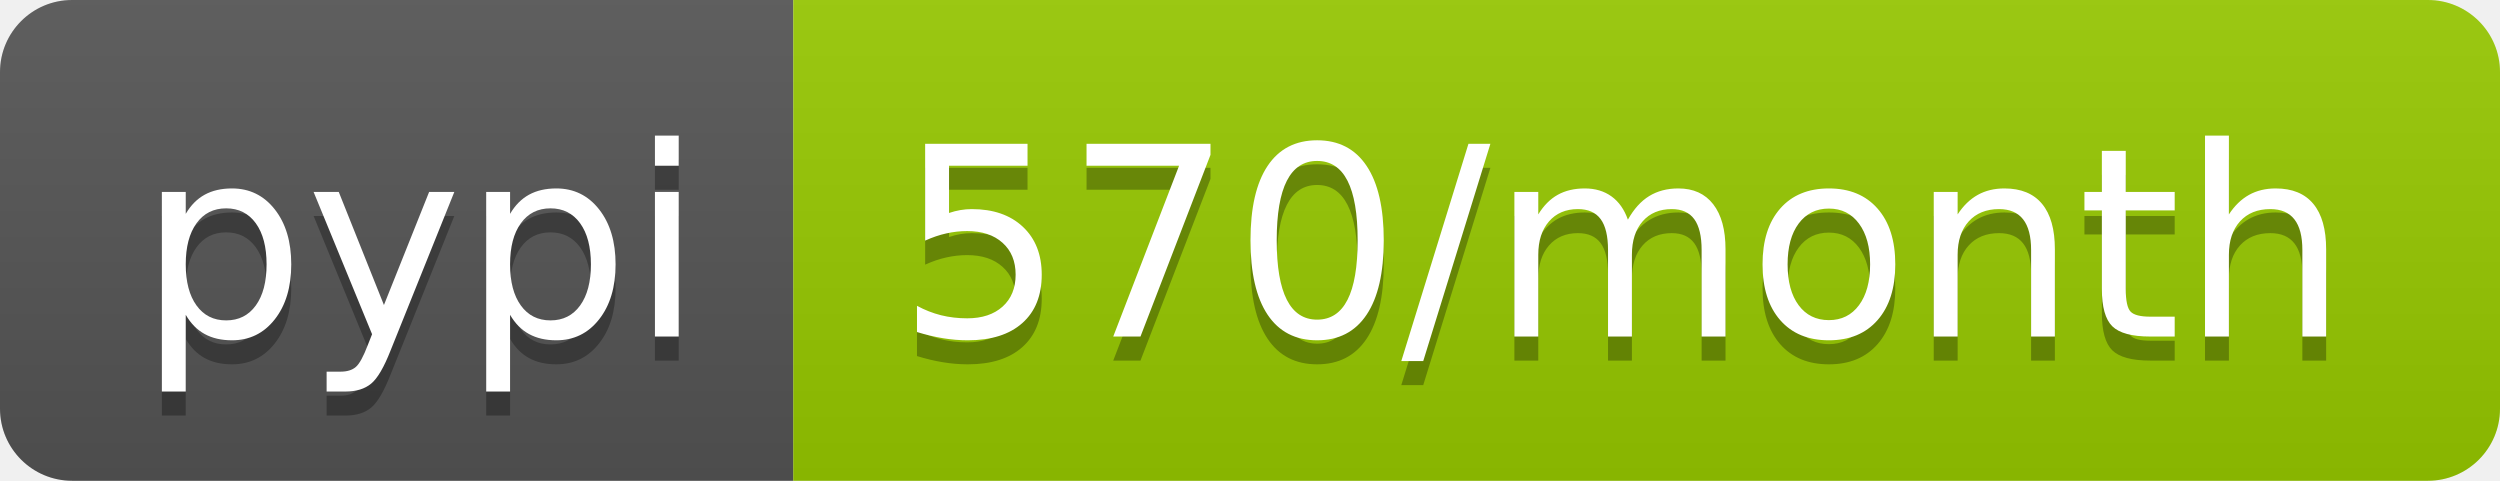
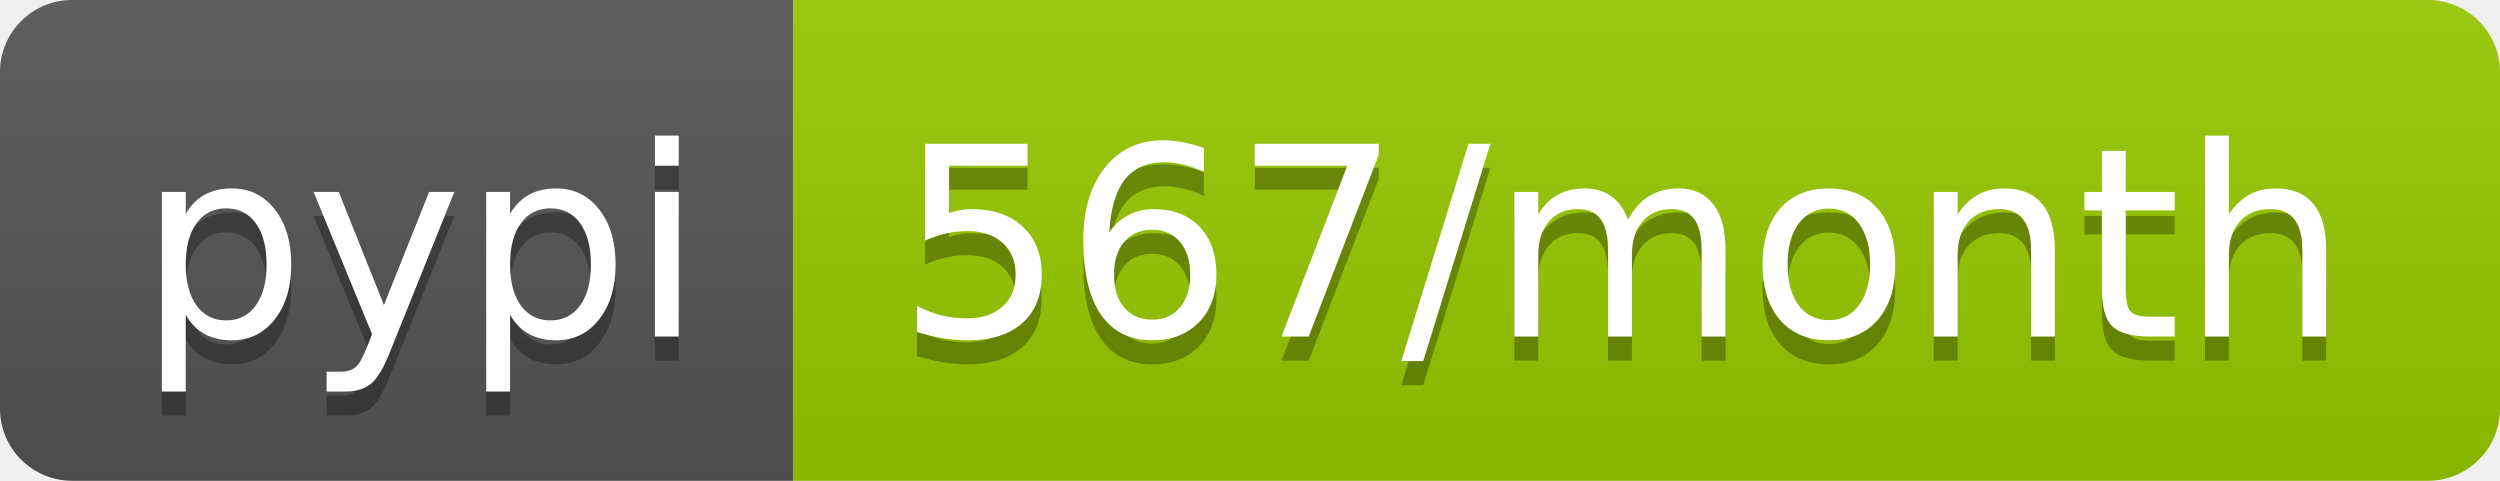
<svg xmlns="http://www.w3.org/2000/svg" width="104" height="20">
  <linearGradient id="b" x2="0" y2="100%">
    <stop offset="0" stop-color="#bbb" stop-opacity=".1" />
    <stop offset="1" stop-opacity=".1" />
  </linearGradient>
  <clipPath id="a">
    <rect width="104" height="20" rx="3" fill="#fff" />
  </clipPath>
  <g clip-path="url(#a)">
    <path fill="#555" d="M0 0h33v20H0z" />
    <path fill="#97ca00" d="M33 0h71v20H33z" />
    <path fill="url(#b)" d="M0 0h104v20H0z" />
  </g>
  <g fill="#fff" text-anchor="middle" font-family="DejaVu Sans,Verdana,Geneva,sans-serif" font-size="110">
    <text x="175" y="150" fill="#010101" fill-opacity=".3" transform="scale(.1)" textLength="230">pypi</text>
    <text x="175" y="140" transform="scale(.1)" textLength="230">pypi</text>
-     <text x="675" y="150" fill="#010101" fill-opacity=".3" transform="scale(.1)" textLength="610">570/month</text>
-     <text x="675" y="140" transform="scale(.1)" textLength="610">570/month</text>
+     <text x="675" y="150" fill="#010101" fill-opacity=".3" transform="scale(.1)" textLength="610">567/month</text>
+     <text x="675" y="140" transform="scale(.1)" textLength="610">567/month</text>
  </g>
</svg>
